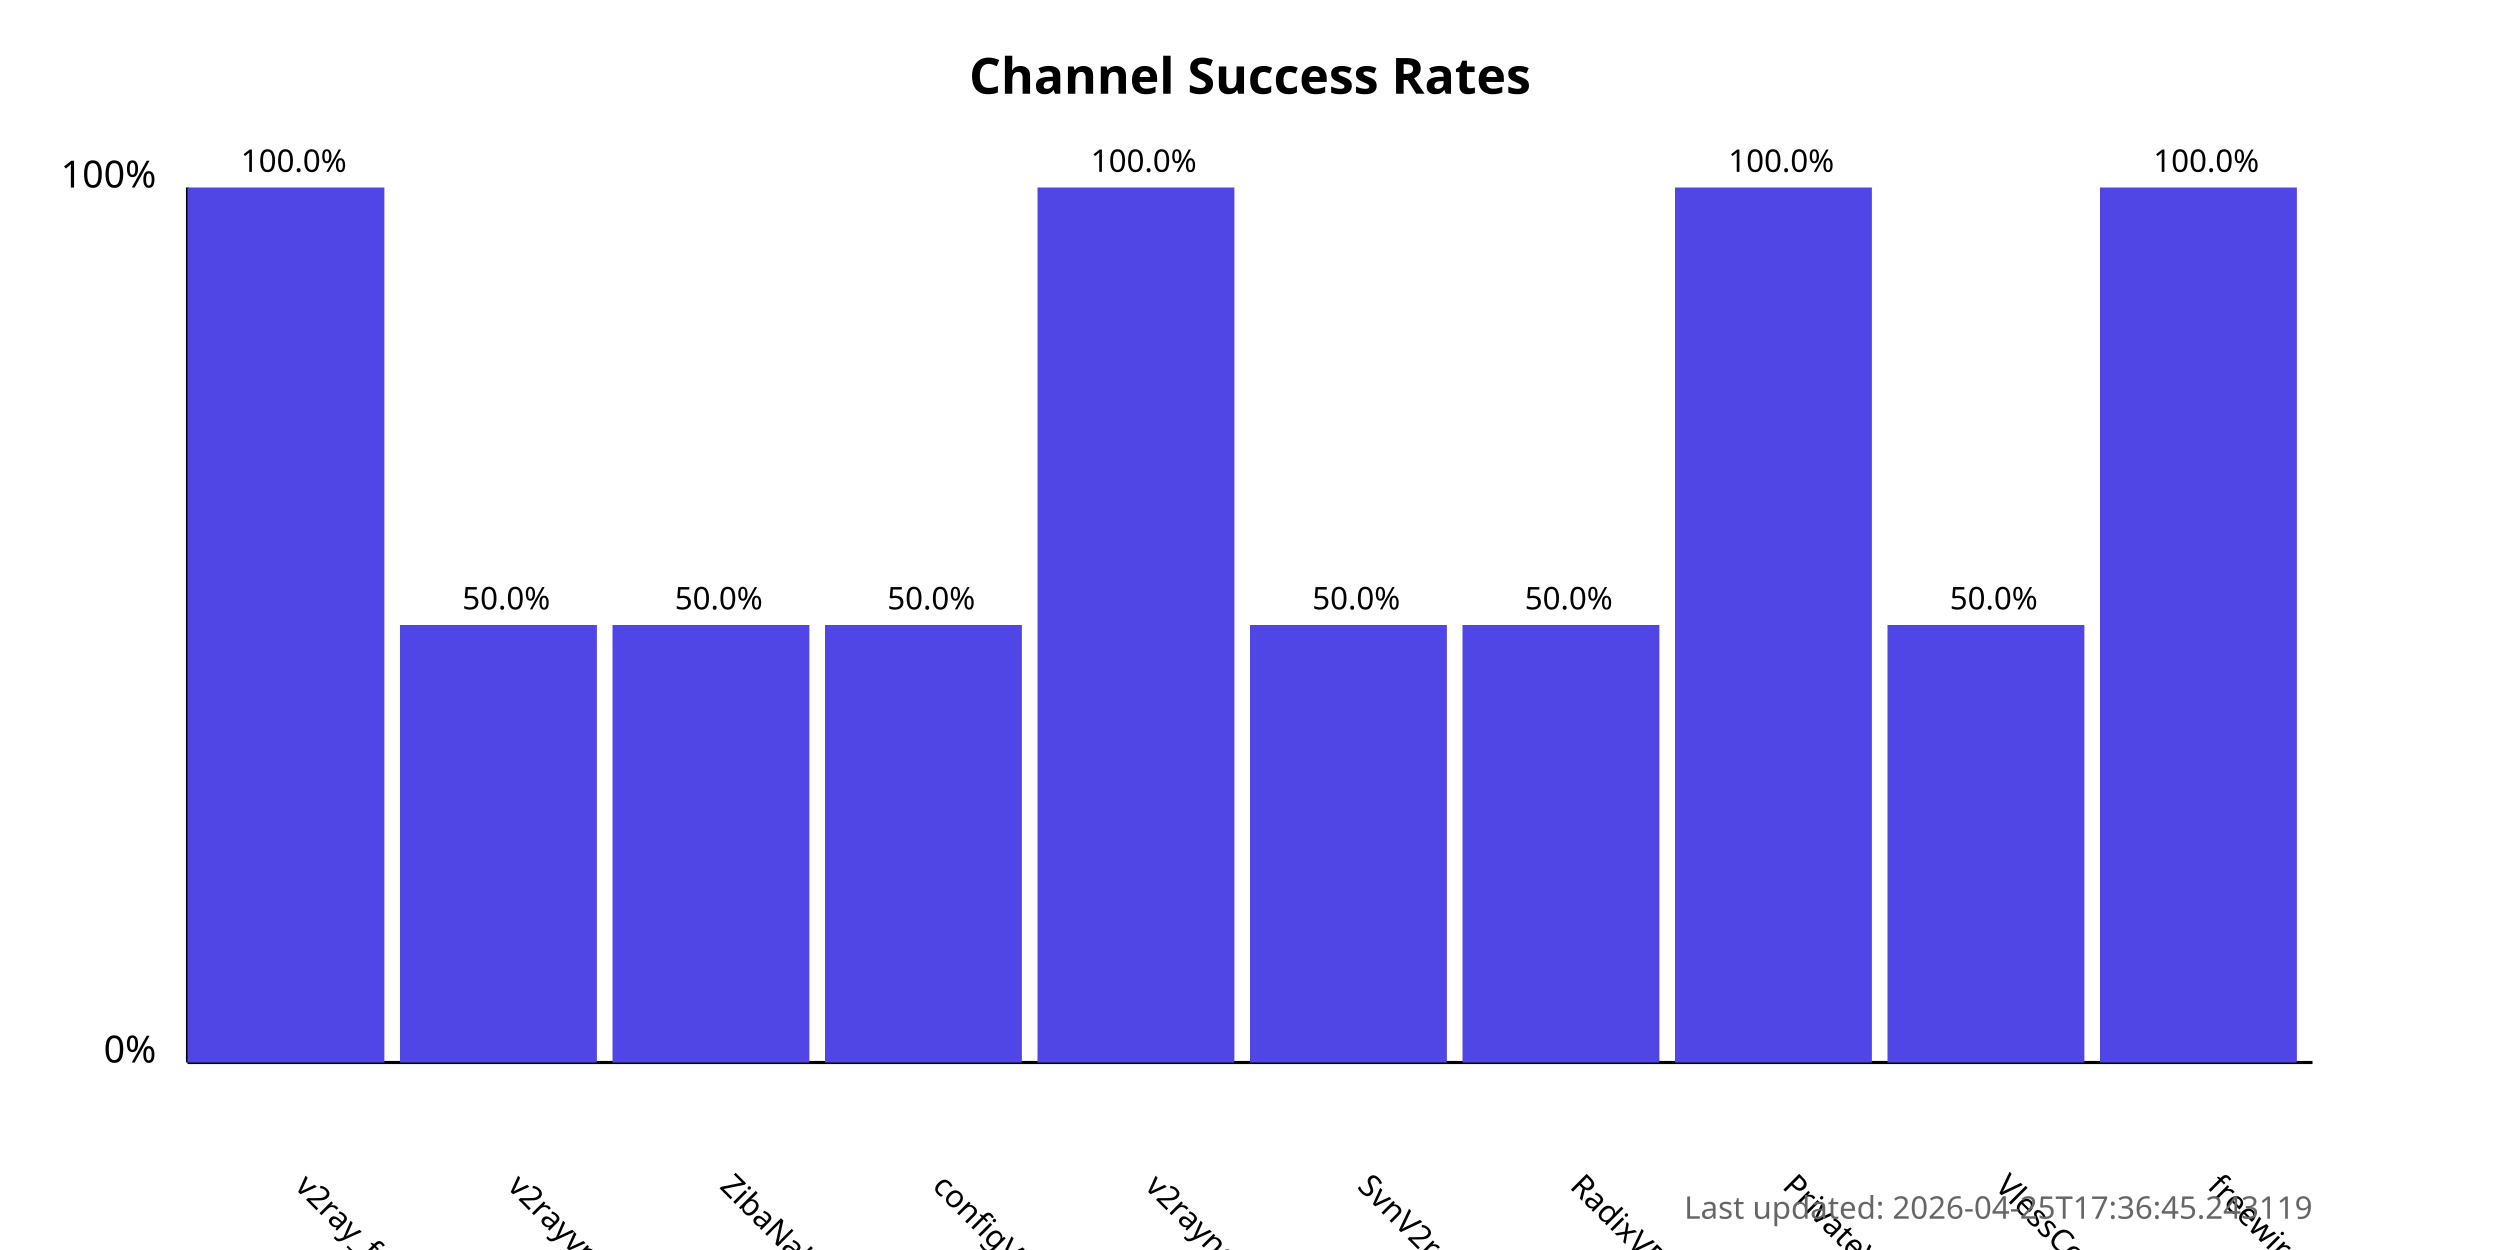
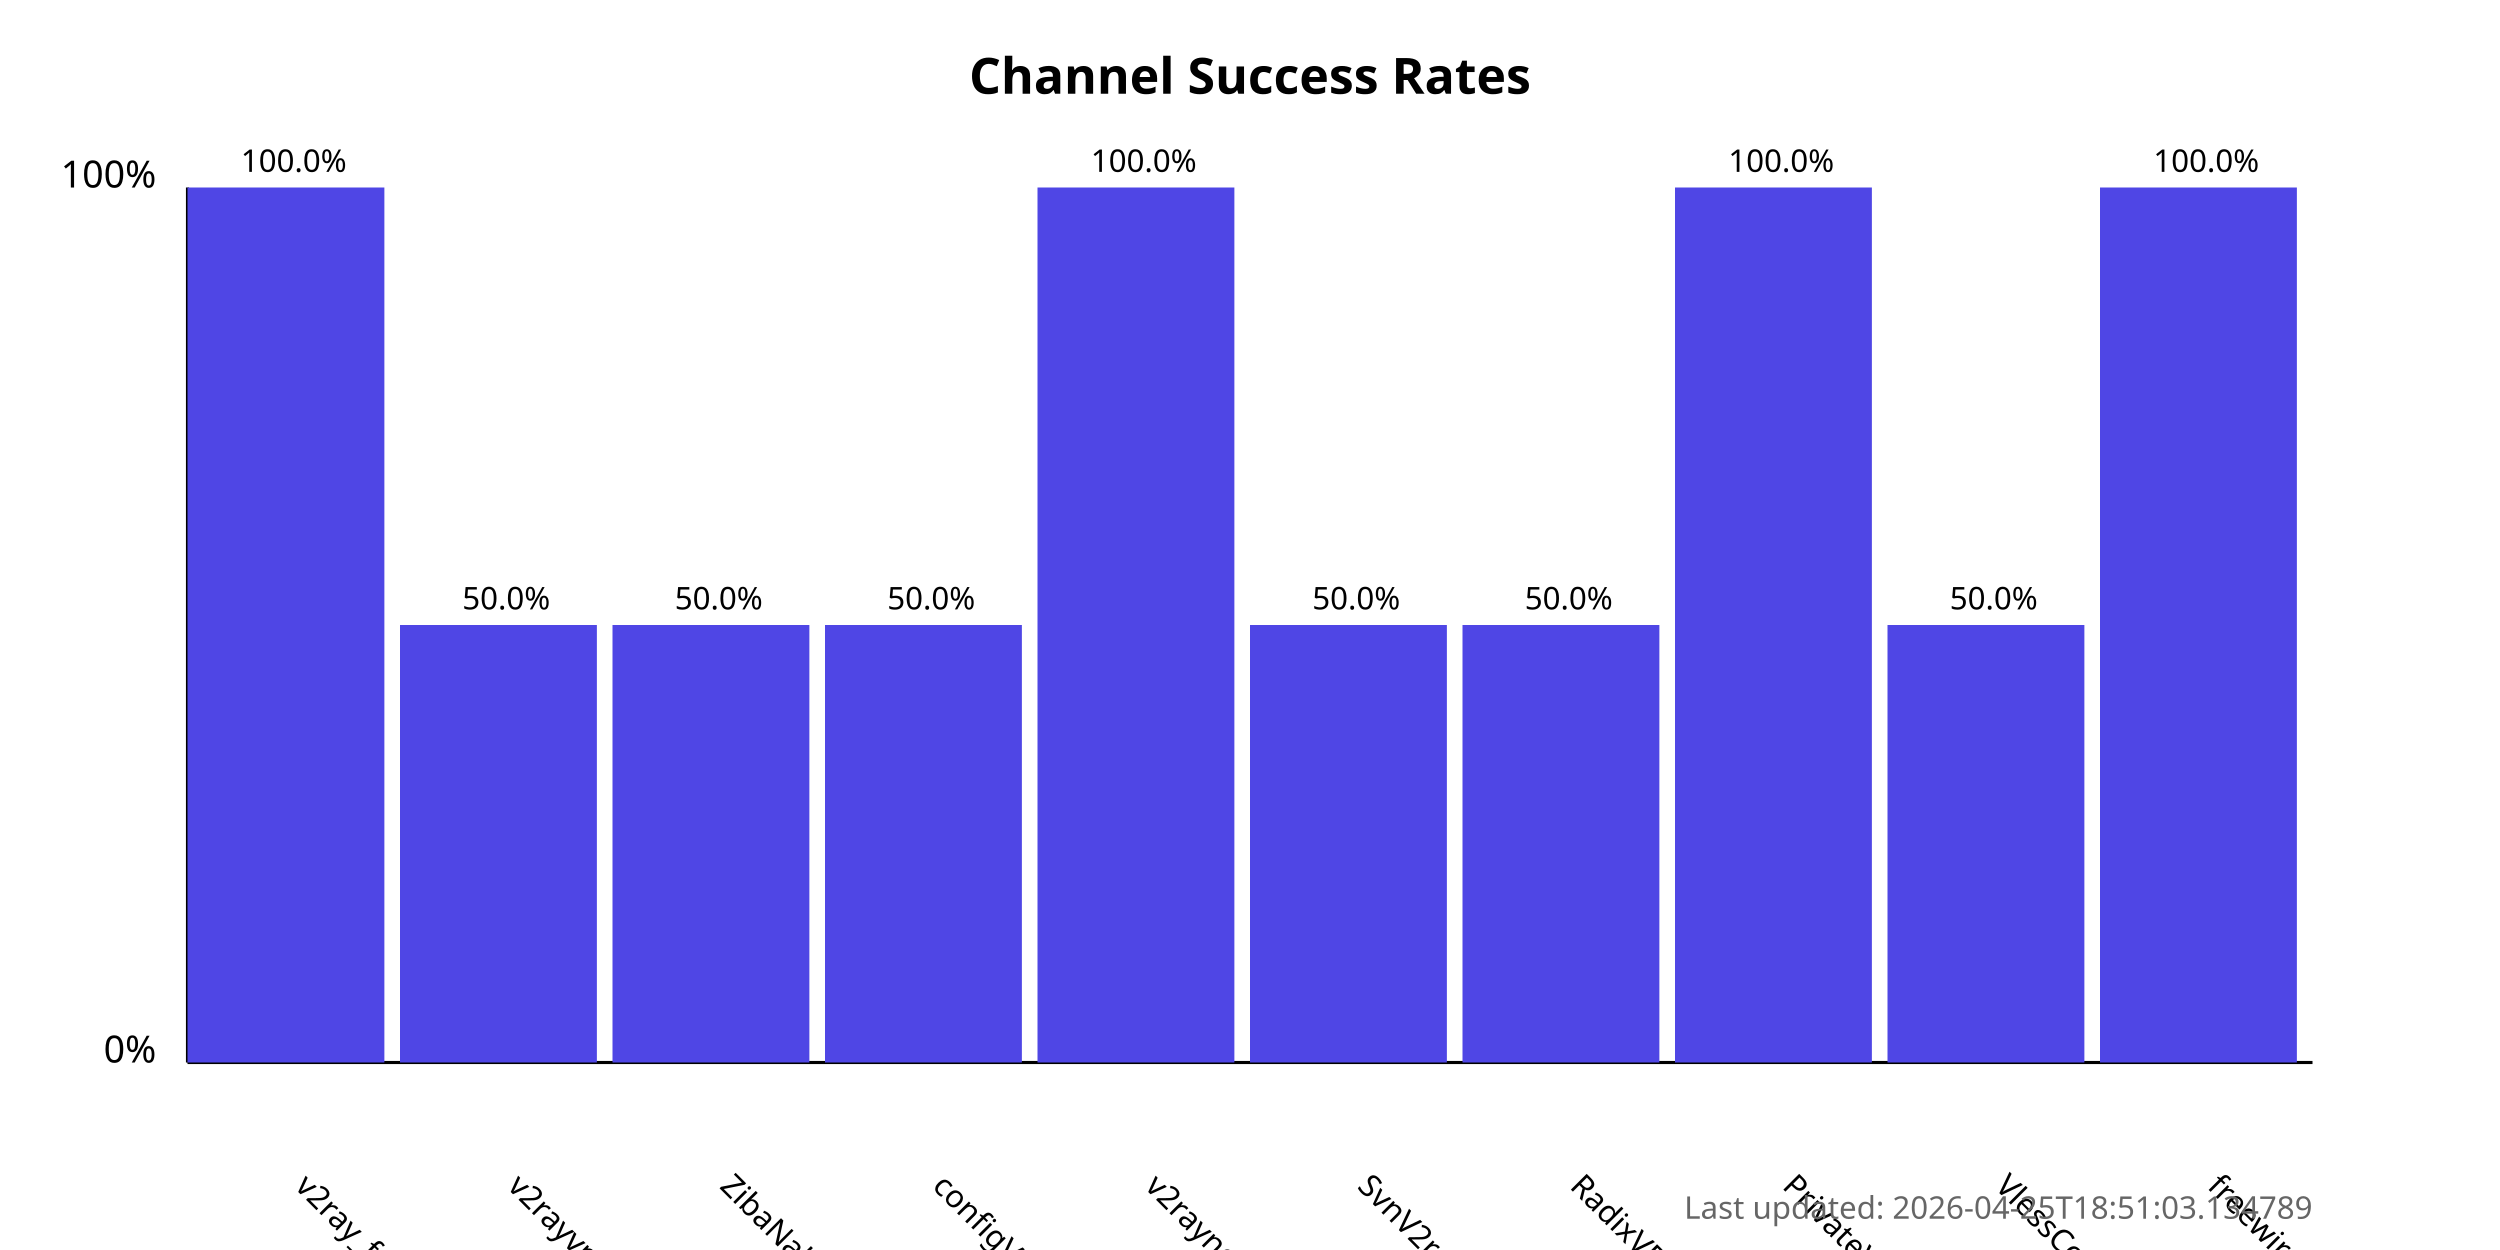
<svg xmlns="http://www.w3.org/2000/svg" width="800" height="400">
  <style>
            .chart-title { font: bold 16px sans-serif; }
            .axis-label { font: 12px sans-serif; }
            .tick-label { font: 10px sans-serif; }
            .bar { fill: #4f46e5; }
            .bar:hover { fill: #6366f1; }
            .timestamp { font: 10px sans-serif; fill: #666; }
        </style>
  <text x="400.0" y="30" text-anchor="middle" class="chart-title">
            Channel Success Rates
        </text>
  <line x1="60" y1="340" x2="60" y2="60" stroke="black" stroke-width="1" />
  <line x1="60" y1="340" x2="740" y2="340" stroke="black" stroke-width="1" />
  <text x="50" y="340" text-anchor="end" class="axis-label">0%</text>
  <text x="50" y="60" text-anchor="end" class="axis-label">100%</text>
  <g>
    <rect x="60" y="60.0" width="63.0" height="280.0" class="bar" />
    <text x="94.0" y="380" transform="rotate(45, 94.0, 380)" text-anchor="start" class="tick-label">
                v2ray_free_conf
            </text>
    <text x="94.0" y="55.0" text-anchor="middle" class="tick-label">
                100.0%
            </text>
  </g>
  <g>
    <rect x="128.0" y="200.0" width="63.0" height="140.0" class="bar" />
    <text x="162.0" y="380" transform="rotate(45, 162.0, 380)" text-anchor="start" class="tick-label">
                v2rayvpno
            </text>
    <text x="162.0" y="195.0" text-anchor="middle" class="tick-label">
                50.0%
            </text>
  </g>
  <g>
    <rect x="196.0" y="200.0" width="63.0" height="140.0" class="bar" />
    <text x="230.0" y="380" transform="rotate(45, 230.0, 380)" text-anchor="start" class="tick-label">
                ZibaNabz
            </text>
    <text x="230.0" y="195.0" text-anchor="middle" class="tick-label">
                50.0%
            </text>
  </g>
  <g>
    <rect x="264.0" y="200.0" width="63.0" height="140.0" class="bar" />
    <text x="298.0" y="380" transform="rotate(45, 298.0, 380)" text-anchor="start" class="tick-label">
                configV2rayForFree
            </text>
    <text x="298.0" y="195.0" text-anchor="middle" class="tick-label">
                50.0%
            </text>
  </g>
  <g>
    <rect x="332.0" y="60.0" width="63.0" height="280.0" class="bar" />
    <text x="366.0" y="380" transform="rotate(45, 366.0, 380)" text-anchor="start" class="tick-label">
                v2rayngvpn
            </text>
    <text x="366.0" y="55.0" text-anchor="middle" class="tick-label">
                100.0%
            </text>
  </g>
  <g>
    <rect x="400.0" y="200.0" width="63.0" height="140.0" class="bar" />
    <text x="434.0" y="380" transform="rotate(45, 434.0, 380)" text-anchor="start" class="tick-label">
                SvnV2ray
            </text>
    <text x="434.0" y="195.0" text-anchor="middle" class="tick-label">
                50.0%
            </text>
  </g>
  <g>
    <rect x="468.0" y="200.0" width="63.0" height="140.0" class="bar" />
    <text x="502.0" y="380" transform="rotate(45, 502.0, 380)" text-anchor="start" class="tick-label">
                RadixVPN
            </text>
    <text x="502.0" y="195.0" text-anchor="middle" class="tick-label">
                50.0%
            </text>
  </g>
  <g>
    <rect x="536.0" y="60.0" width="63.0" height="280.0" class="bar" />
    <text x="570.0" y="380" transform="rotate(45, 570.0, 380)" text-anchor="start" class="tick-label">
                PrivateVPNs
            </text>
    <text x="570.0" y="55.0" text-anchor="middle" class="tick-label">
                100.0%
            </text>
  </g>
  <g>
    <rect x="604.0" y="200.0" width="63.0" height="140.0" class="bar" />
    <text x="638.0" y="380" transform="rotate(45, 638.0, 380)" text-anchor="start" class="tick-label">
                VlessConfig
            </text>
    <text x="638.0" y="195.0" text-anchor="middle" class="tick-label">
                50.0%
            </text>
  </g>
  <g>
    <rect x="672.0" y="60.0" width="63.0" height="280.0" class="bar" />
    <text x="706.0" y="380" transform="rotate(45, 706.0, 380)" text-anchor="start" class="tick-label">
                freewireguard
            </text>
    <text x="706.0" y="55.0" text-anchor="middle" class="tick-label">
                100.0%
            </text>
  </g>
  <text x="740" y="390" text-anchor="end" class="timestamp">
-             Last updated: 2026-04-25T17:36:45.243119
+             Last updated: 2026-04-25T18:51:03.134789
        </text>
</svg>
